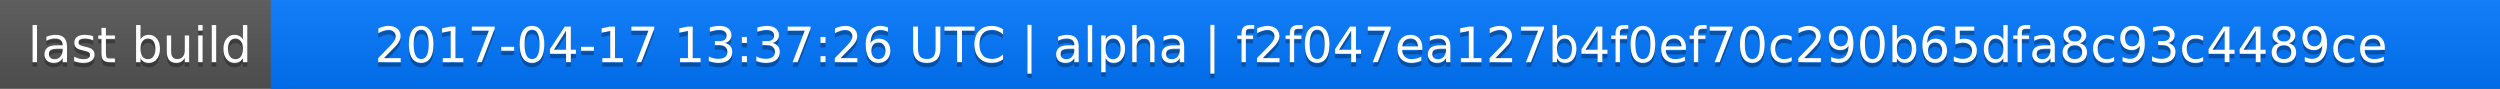
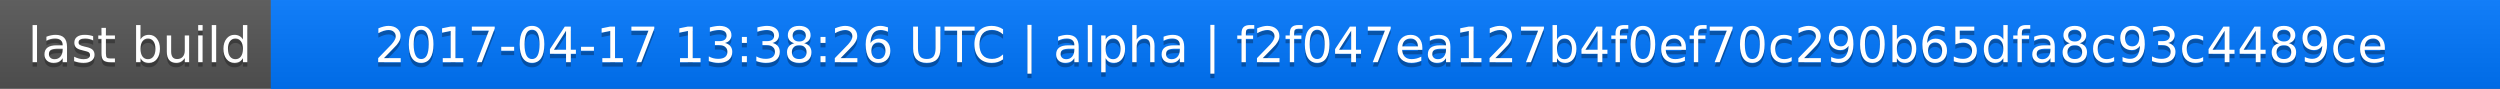
<svg xmlns="http://www.w3.org/2000/svg" width="563" height="20">
  <linearGradient id="a" x2="0" y2="100%">
    <stop offset="0" stop-color="#bbb" stop-opacity=".1" />
    <stop offset="1" stop-opacity=".1" />
  </linearGradient>
  <rect rx="0" width="563" height="20" fill="#555" />
  <rect rx="0" x="61" width="502" height="20" fill="#07f" />
  <path fill="#07f" d="M61 0h4v20h-4z" />
  <rect rx="0" width="563" height="20" fill="url(#a)" />
  <g fill="#fff" text-anchor="middle" font-family="DejaVu Sans,Verdana,Geneva,sans-serif" font-size="11">
    <text x="31.5" y="15" fill="#010101" fill-opacity=".3">last build</text>
    <text x="31.5" y="14">last build</text>
-     <text x="311" y="15" fill="#010101" fill-opacity=".3">2017-04-17 13:37:26 UTC | alpha | f2f047ea127b4f0ef70c290b65dfa8c93c4489ce</text>
-     <text x="311" y="14">2017-04-17 13:37:26 UTC | alpha | f2f047ea127b4f0ef70c290b65dfa8c93c4489ce</text>
+     <text x="311" y="15" fill="#010101" fill-opacity=".3">2017-04-17 13:38:26 UTC | alpha | f2f047ea127b4f0ef70c290b65dfa8c93c4489ce</text>
+     <text x="311" y="14">2017-04-17 13:38:26 UTC | alpha | f2f047ea127b4f0ef70c290b65dfa8c93c4489ce</text>
  </g>
</svg>
